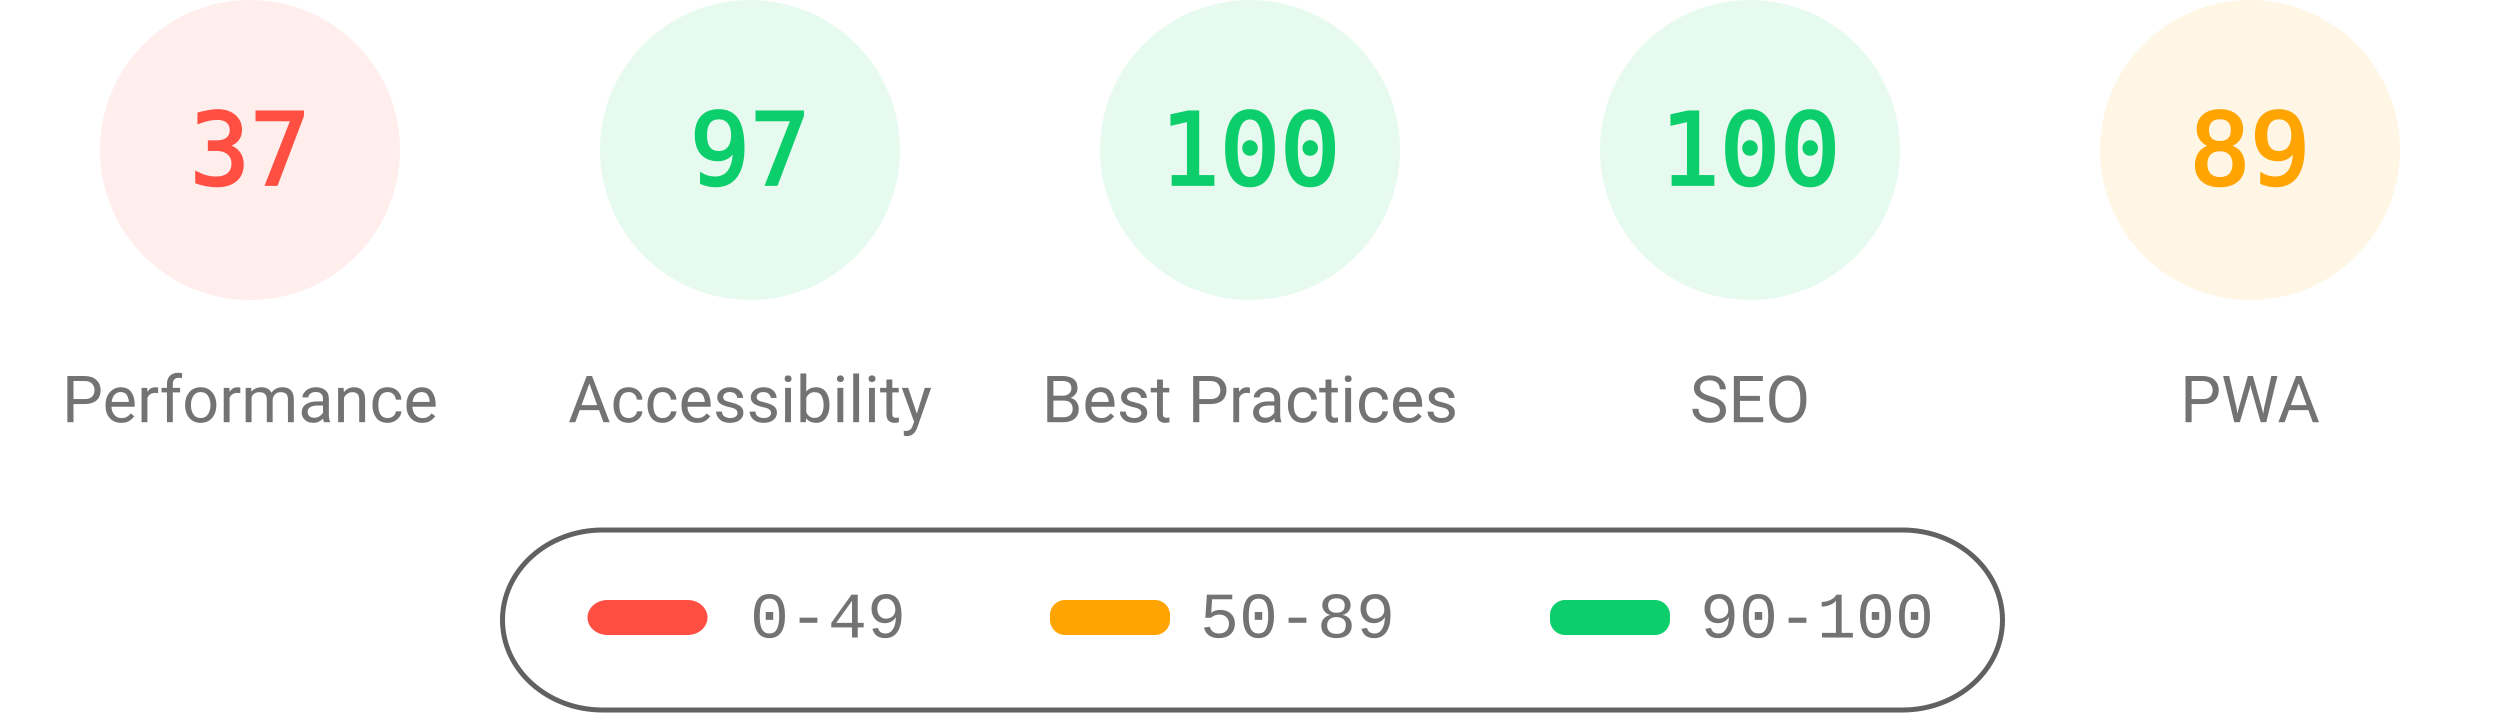
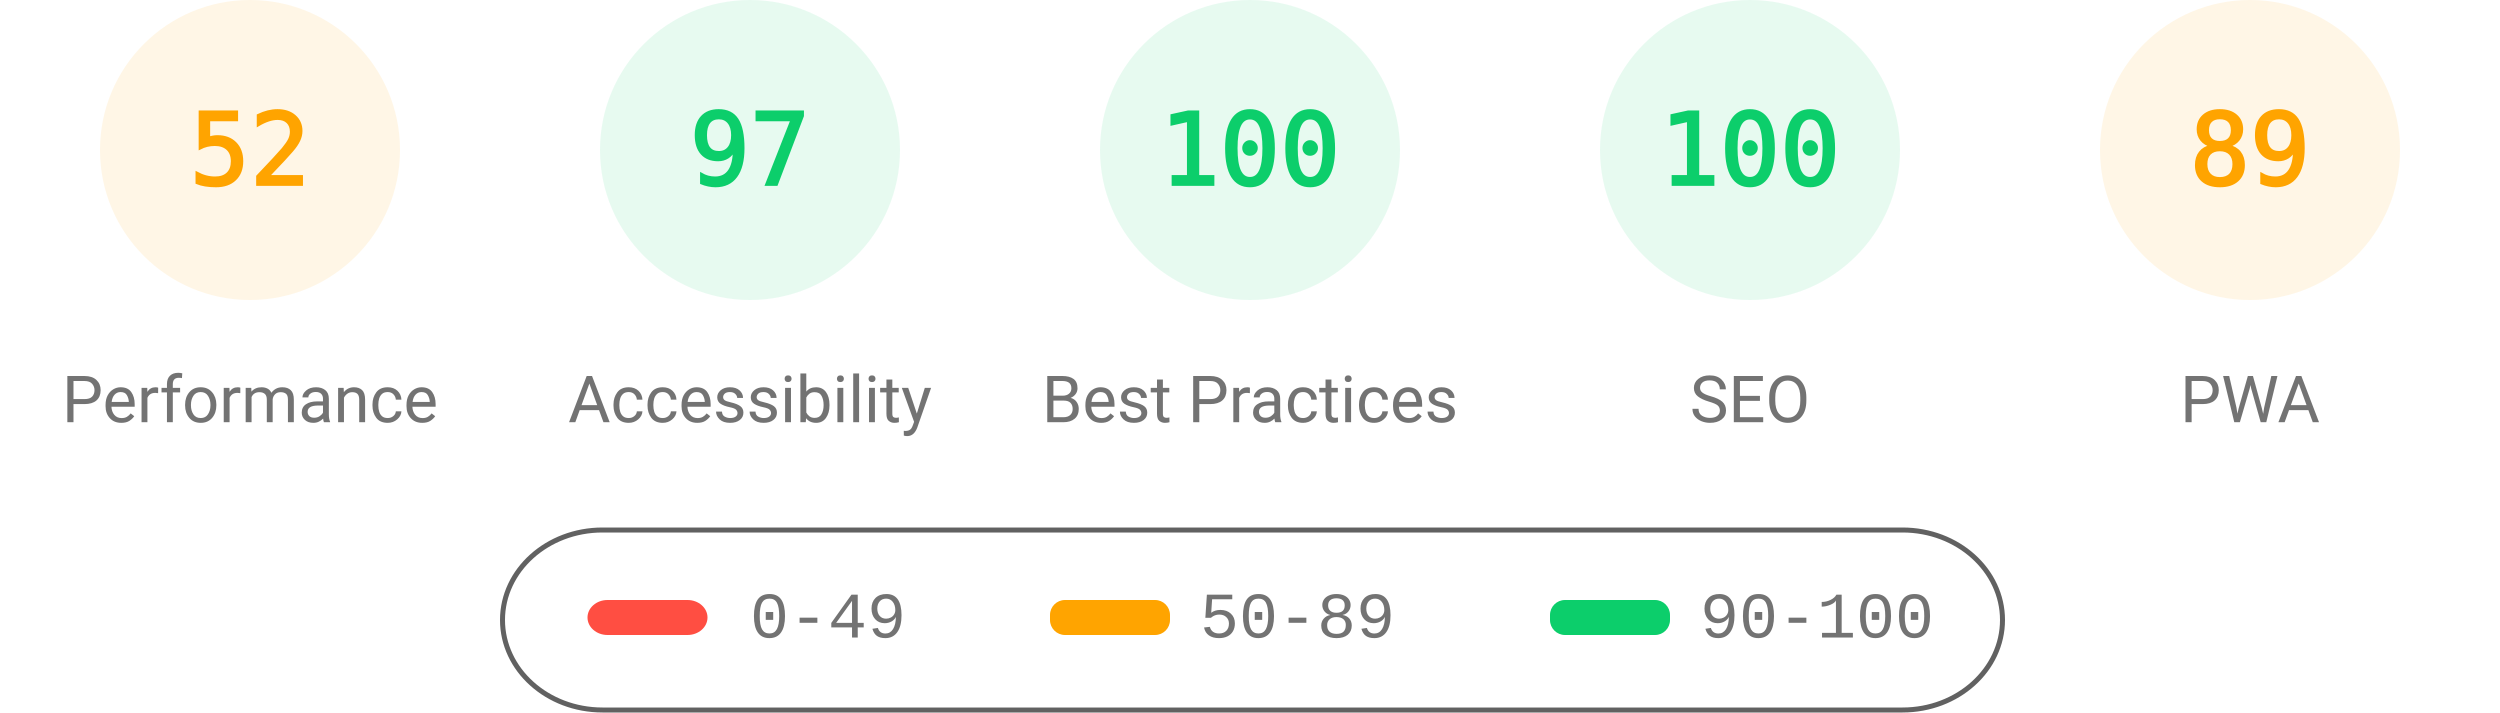
<svg xmlns="http://www.w3.org/2000/svg" fill="none" width="1000" height="285">
  <style>.gauge-base{opacity:.1}.gauge-arc{fill:none;animation-delay:250ms;stroke-linecap:round;transform:rotate(-90deg);transform-origin:100px 60px;animation:load-gauge 1s ease forwards}.guage-text{font-size:40px;font-family:monospace;text-align:center}.guage-red{color:#ff4e42;fill:#ff4e42;stroke:#ff4e42}.guage-orange{color:#ffa400;fill:#ffa400;stroke:#ffa400}.guage-green{color:#0cce6b;fill:#0cce6b;stroke:#0cce6b}.guage-undefined{color:#5c5c5c;fill:#5c5c5c;stroke:#5c5c5c}.guage-title{color:#737373;fill:#737373;stroke:none;font-size:26px;line-height:26px;font-family:Roboto,Halvetica,Arial,sans-serif}@keyframes load-gauge{from{stroke-dasharray:0 352.858}}</style>
-   <svg class="guage-div guage-perf guage-red" viewBox="0 0 200 200" width="200" height="200">
+   <svg class="guage-div guage-perf guage-orange" viewBox="0 0 200 200" width="200" height="200">
    <circle class="gauge-base" r="56" cx="100" cy="60" stroke-width="8" />
-     <circle class="gauge-arc guage-arc-1" r="56" cx="100" cy="60" stroke-width="8" style="stroke-dasharray:130.187,351.858" />
-     <text class="guage-text" x="100" y="60" alignment-baseline="central" dominant-baseline="central" text-anchor="middle">37</text>
+     <circle class="gauge-arc guage-arc-1" r="56" cx="100" cy="60" stroke-width="8" style="stroke-dasharray:182.966,351.858" />
+     <text class="guage-text" x="100" y="60" alignment-baseline="central" dominant-baseline="central" text-anchor="middle">52</text>
    <text class="guage-title" x="100" y="160" alignment-baseline="central" dominant-baseline="central" text-anchor="middle">Performance</text>
  </svg>
  <svg class="guage-div guage-acc guage-green" viewBox="0 0 200 200" width="200" height="200" x="200">
    <circle class="gauge-base" r="56" cx="100" cy="60" stroke-width="8" />
    <circle class="gauge-arc guage-arc-2" r="56" cx="100" cy="60" stroke-width="8" style="stroke-dasharray:341.302,351.858" />
    <text class="guage-text" x="100" y="60" alignment-baseline="central" dominant-baseline="central" text-anchor="middle">97</text>
    <text class="guage-title" x="100" y="160" alignment-baseline="central" dominant-baseline="central" text-anchor="middle">Accessibility</text>
  </svg>
  <svg class="guage-div guage-best guage-green" viewBox="0 0 200 200" width="200" height="200" x="400">
    <circle class="gauge-base" r="56" cx="100" cy="60" stroke-width="8" />
    <circle class="gauge-arc guage-arc-3" r="56" cx="100" cy="60" stroke-width="8" style="stroke-dasharray:351.858,351.858" />
    <text class="guage-text" x="100" y="60" alignment-baseline="central" dominant-baseline="central" text-anchor="middle">100</text>
    <text class="guage-title" x="100" y="160" alignment-baseline="central" dominant-baseline="central" text-anchor="middle">Best Practices</text>
  </svg>
  <svg class="guage-div guage-seo guage-green" viewBox="0 0 200 200" width="200" height="200" x="600">
    <circle class="gauge-base" r="56" cx="100" cy="60" stroke-width="8" />
    <circle class="gauge-arc guage-arc-4" r="56" cx="100" cy="60" stroke-width="8" style="stroke-dasharray:351.858,351.858" />
    <text class="guage-text" x="100" y="60" alignment-baseline="central" dominant-baseline="central" text-anchor="middle">100</text>
    <text class="guage-title" x="100" y="160" alignment-baseline="central" dominant-baseline="central" text-anchor="middle">SEO</text>
  </svg>
  <svg class="guage-div guage-pwa guage-orange" viewBox="0 0 200 200" width="200" height="200" x="800">
    <circle class="gauge-base" r="56" cx="100" cy="60" stroke-width="8" />
    <circle class="gauge-arc guage-arc-4" r="56" cx="100" cy="60" stroke-width="8" style="stroke-dasharray:313.154,351.858" />
    <text class="guage-text" x="100" y="60" alignment-baseline="central" dominant-baseline="central" text-anchor="middle">89</text>
    <text class="guage-title" x="100" y="160" alignment-baseline="central" dominant-baseline="central" text-anchor="middle">PWA</text>
  </svg>
  <svg width="604" height="76" x="200" y="210">
    <path fill="none" id="canvas_background" d="M-1-1h604v80H-1z" />
    <rect fill-opacity="0" stroke="#616161" stroke-width="2" rx="40" id="svg_2" height="72" width="600" y="2" x="1" fill="#000" />
    <rect stroke="#000" rx="8" id="svg_3" height="14" width="48" y="30" x="35" stroke-opacity="null" stroke-width="0" fill="#ff4e42" />
    <rect stroke="#000" rx="6" id="svg_4" height="14" width="48" y="30" x="220" stroke-opacity="null" stroke-width="0" fill="#ffa400" />
    <rect stroke="#000" rx="6" id="svg_5" height="14" width="48" y="30" x="420" stroke-opacity="null" stroke-width="0" fill="#0cce6b" />
    <text xml:space="preserve" text-anchor="start" font-family="'Courier New', Courier, monospace" font-size="26" id="svg_6" y="45" x="100" stroke-opacity="null" stroke-width="0" stroke="#000" fill="#737373">0-49</text>
    <text xml:space="preserve" text-anchor="start" font-family="'Courier New', Courier, monospace" font-size="26" id="svg_7" y="45" x="280" stroke-opacity="null" stroke-width="0" stroke="#000" fill="#737373">50-89</text>
    <text xml:space="preserve" text-anchor="start" font-family="'Courier New', Courier, monospace" font-size="26" id="svg_8" y="45" x="480" stroke-opacity="null" stroke-width="0" stroke="#000" fill="#737373">90-100</text>
  </svg>
</svg>
